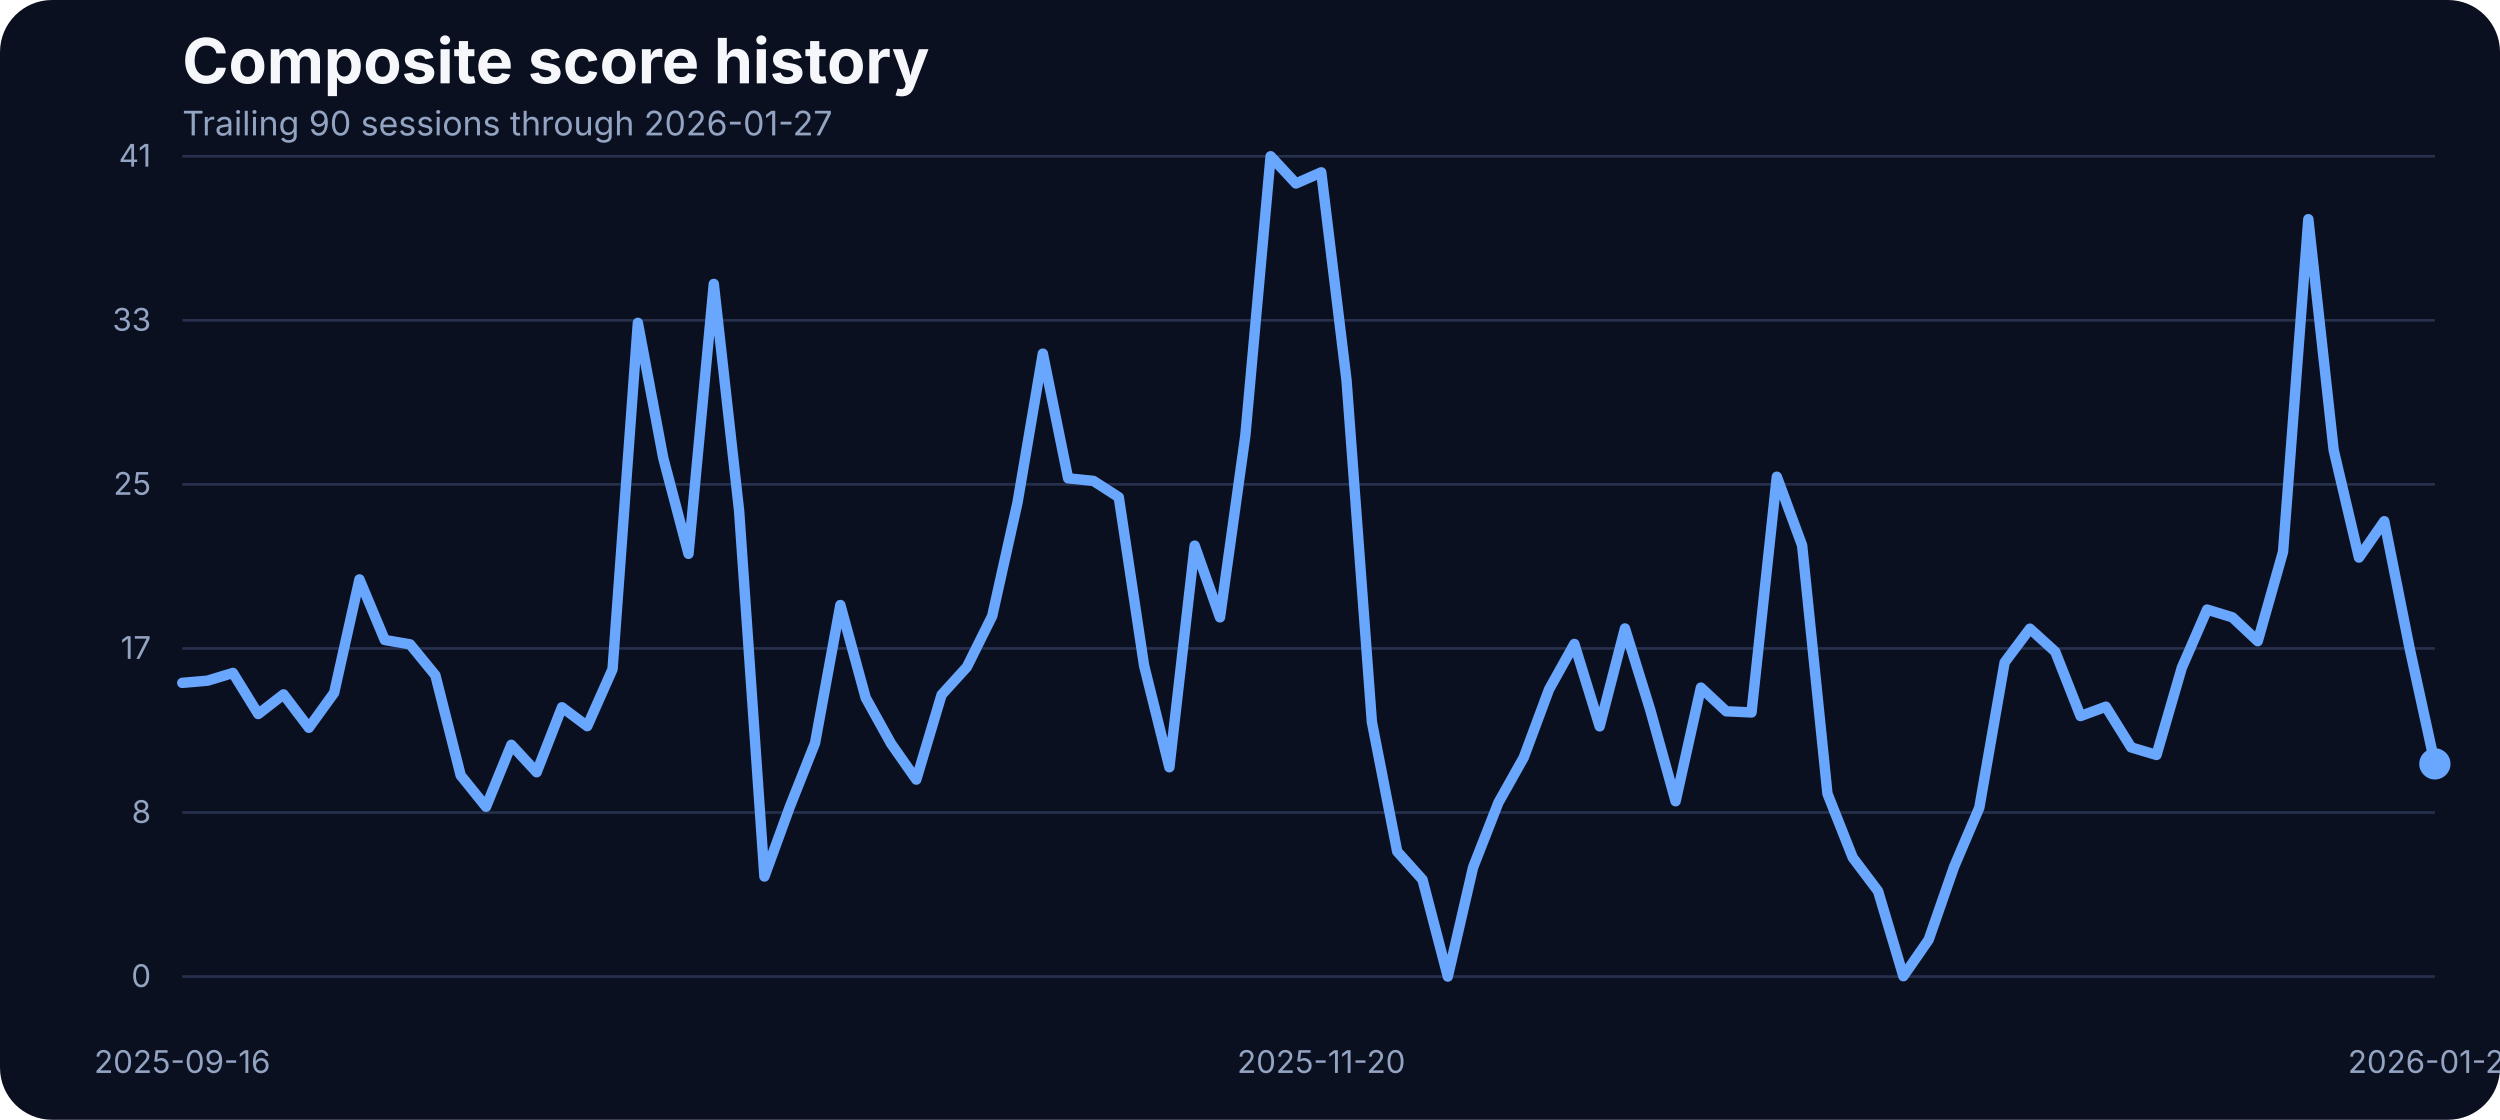
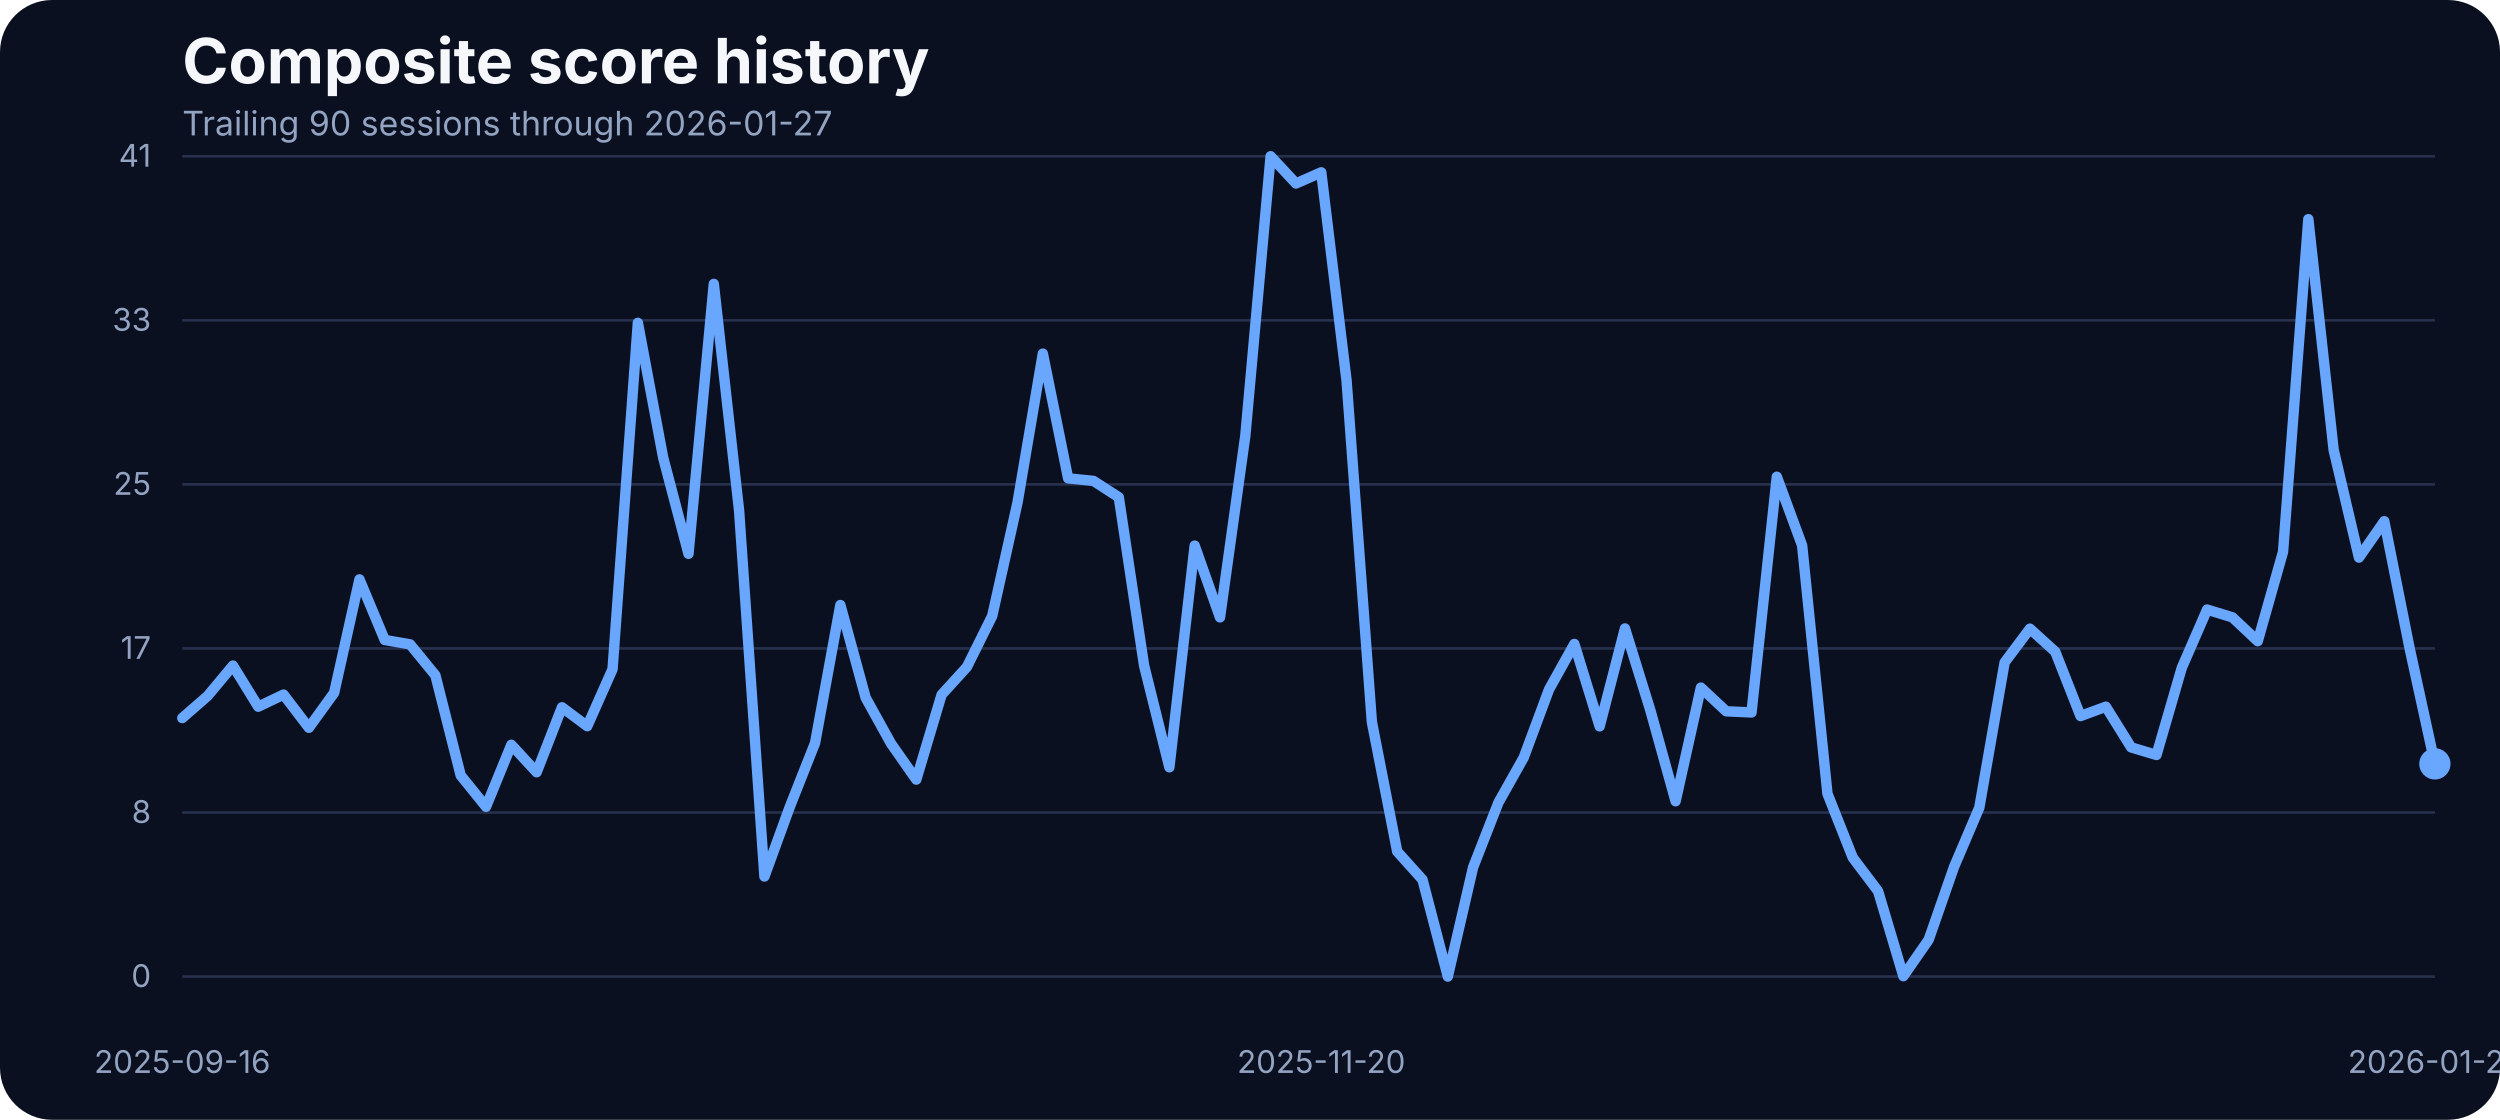
<svg xmlns="http://www.w3.org/2000/svg" width="960" height="430" viewBox="0 0 960 430" role="img" aria-label="Composite score history">
  <rect width="100%" height="100%" fill="#0b1020" rx="20" />
  <text x="70" y="32" fill="#f5f7fb" font-family="Inter, Arial, sans-serif" font-size="24" font-weight="700">Composite score history</text>
  <text x="70" y="52" fill="#93a4c3" font-family="Inter, Arial, sans-serif" font-size="13">Trailing 90 sessions through 2026-01-27</text>
  <line x1="70" x2="935" y1="375.00" y2="375.00" stroke="#27314e" stroke-width="1" />
  <text x="58" y="379.00" text-anchor="end" fill="#93a4c3" font-family="Inter, Arial, sans-serif" font-size="12">0</text>
  <line x1="70" x2="935" y1="312.00" y2="312.00" stroke="#27314e" stroke-width="1" />
  <text x="58" y="316.00" text-anchor="end" fill="#93a4c3" font-family="Inter, Arial, sans-serif" font-size="12">8</text>
  <line x1="70" x2="935" y1="249.00" y2="249.00" stroke="#27314e" stroke-width="1" />
  <text x="58" y="253.00" text-anchor="end" fill="#93a4c3" font-family="Inter, Arial, sans-serif" font-size="12">17</text>
  <line x1="70" x2="935" y1="186.00" y2="186.00" stroke="#27314e" stroke-width="1" />
  <text x="58" y="190.00" text-anchor="end" fill="#93a4c3" font-family="Inter, Arial, sans-serif" font-size="12">25</text>
  <line x1="70" x2="935" y1="123.00" y2="123.00" stroke="#27314e" stroke-width="1" />
  <text x="58" y="127.00" text-anchor="end" fill="#93a4c3" font-family="Inter, Arial, sans-serif" font-size="12">33</text>
  <line x1="70" x2="935" y1="60.00" y2="60.00" stroke="#27314e" stroke-width="1" />
  <text x="58" y="64.00" text-anchor="end" fill="#93a4c3" font-family="Inter, Arial, sans-serif" font-size="12">41</text>
  <text x="70.00" y="412" text-anchor="middle" fill="#93a4c3" font-family="Inter, Arial, sans-serif" font-size="12">2025-09-16</text>
  <text x="507.36" y="412" text-anchor="middle" fill="#93a4c3" font-family="Inter, Arial, sans-serif" font-size="12">2025-11-20</text>
  <text x="935.00" y="412" text-anchor="middle" fill="#93a4c3" font-family="Inter, Arial, sans-serif" font-size="12">2026-01-27</text>
-   <path d="M 70.00 262.22 L 79.72 261.38 L 89.44 258.41 L 99.16 274.19 L 108.88 266.64 L 118.60 279.46 L 128.31 266.03 L 138.03 222.49 L 147.75 245.75 L 157.47 247.43 L 167.19 259.32 L 176.91 297.76 L 186.63 309.80 L 196.35 286.01 L 206.07 296.54 L 215.79 271.60 L 225.51 278.85 L 235.22 256.96 L 244.94 123.98 L 254.66 175.75 L 264.38 212.66 L 274.10 109.03 L 283.82 196.19 L 293.54 336.57 L 303.26 309.88 L 312.98 285.33 L 322.70 232.33 L 332.42 267.94 L 342.13 285.48 L 351.85 299.36 L 361.57 266.80 L 371.29 256.12 L 381.01 236.53 L 390.73 192.98 L 400.45 135.80 L 410.17 183.68 L 419.89 184.67 L 429.61 190.93 L 439.33 255.59 L 449.04 294.63 L 458.76 209.53 L 468.48 237.06 L 478.20 167.36 L 487.92 60.00 L 497.64 70.45 L 507.36 66.18 L 517.08 146.17 L 526.80 277.24 L 536.52 326.96 L 546.24 337.79 L 555.96 375.00 L 565.67 333.06 L 575.39 308.20 L 585.11 290.89 L 594.83 264.74 L 604.55 247.28 L 614.27 278.92 L 623.99 241.33 L 633.71 272.67 L 643.43 307.67 L 653.15 264.05 L 662.87 273.13 L 672.58 273.58 L 682.30 183.07 L 692.02 209.46 L 701.74 304.77 L 711.46 329.32 L 721.18 342.21 L 730.90 374.85 L 740.62 360.82 L 750.34 332.91 L 760.06 310.11 L 769.78 254.37 L 779.49 241.41 L 789.21 250.25 L 798.93 274.96 L 808.65 271.37 L 818.37 287.00 L 828.09 289.90 L 837.81 256.43 L 847.53 234.08 L 857.25 237.06 L 866.97 246.21 L 876.69 211.90 L 886.40 84.17 L 896.12 172.78 L 905.84 214.11 L 915.56 200.15 L 925.28 248.88 L 935.00 293.33" fill="none" stroke="#69a7ff" stroke-width="4" stroke-linecap="round" stroke-linejoin="round" />
+   <path d="M 70.00 275.72 L 79.72 267.25 L 89.44 255.59 L 99.16 271.37 L 108.88 266.72 L 118.60 279.46 L 128.31 266.03 L 138.03 222.49 L 147.75 245.75 L 157.47 247.43 L 167.19 259.32 L 176.91 297.76 L 186.63 309.80 L 196.35 286.01 L 206.07 296.54 L 215.79 271.60 L 225.51 278.85 L 235.22 256.96 L 244.94 123.98 L 254.66 175.75 L 264.38 212.66 L 274.10 109.03 L 283.82 196.19 L 293.54 336.57 L 303.26 309.88 L 312.98 285.33 L 322.70 232.33 L 332.42 267.94 L 342.13 285.48 L 351.85 299.36 L 361.57 266.80 L 371.29 256.12 L 381.01 236.53 L 390.73 192.98 L 400.45 135.80 L 410.17 183.68 L 419.89 184.67 L 429.61 190.93 L 439.33 255.59 L 449.04 294.63 L 458.76 209.53 L 468.48 237.06 L 478.20 167.36 L 487.92 60.00 L 497.64 70.45 L 507.36 66.18 L 517.08 146.17 L 526.80 277.24 L 536.52 326.96 L 546.24 337.79 L 555.96 375.00 L 565.67 333.06 L 575.39 308.20 L 585.11 290.89 L 594.83 264.74 L 604.55 247.28 L 614.27 278.92 L 623.99 241.33 L 633.71 272.67 L 643.43 307.67 L 653.15 264.05 L 662.87 273.13 L 672.58 273.58 L 682.30 183.07 L 692.02 209.46 L 701.74 304.77 L 711.46 329.32 L 721.18 342.21 L 730.90 374.85 L 740.62 360.82 L 750.34 332.91 L 760.06 310.11 L 769.78 254.37 L 779.49 241.41 L 789.21 250.25 L 798.93 274.96 L 808.65 271.37 L 818.37 287.00 L 828.09 289.90 L 837.81 256.43 L 847.53 234.08 L 857.25 237.06 L 866.97 246.21 L 876.69 211.90 L 886.40 84.17 L 896.12 172.78 L 905.84 214.11 L 915.56 200.15 L 925.28 248.88 L 935.00 293.33" fill="none" stroke="#69a7ff" stroke-width="4" stroke-linecap="round" stroke-linejoin="round" />
  <circle cx="935.00" cy="293.33" r="6" fill="#69a7ff" />
</svg>
